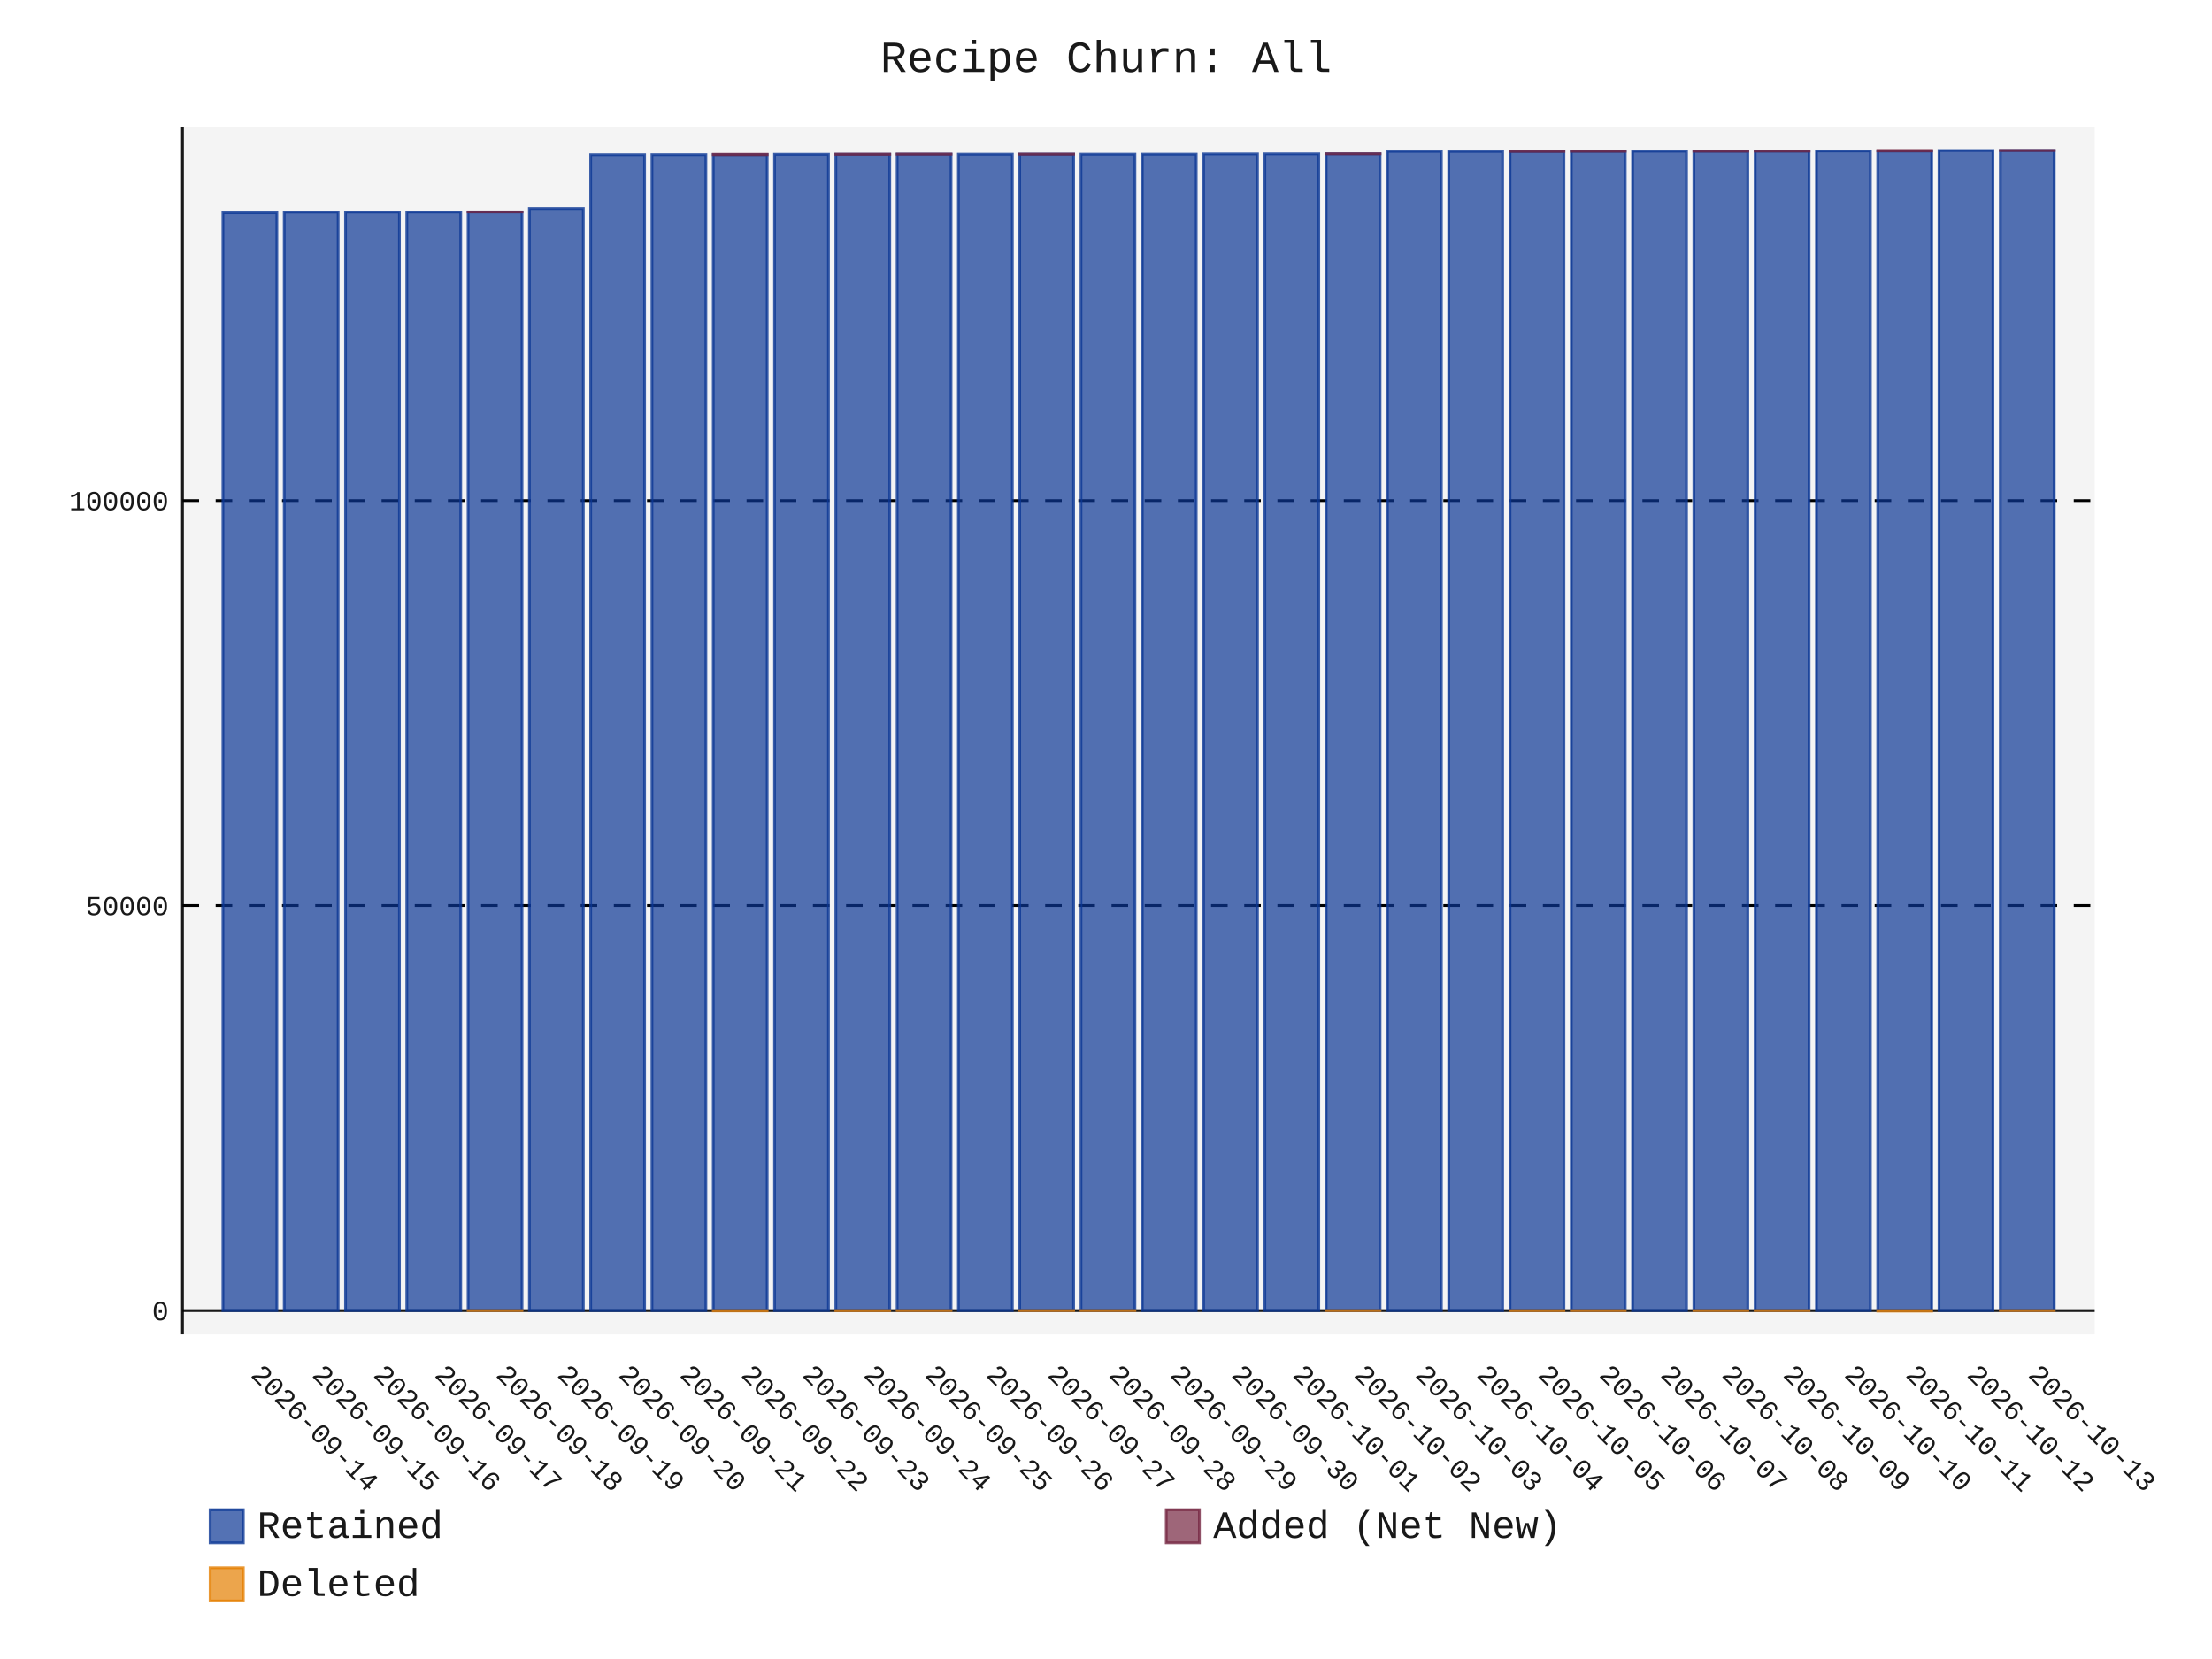
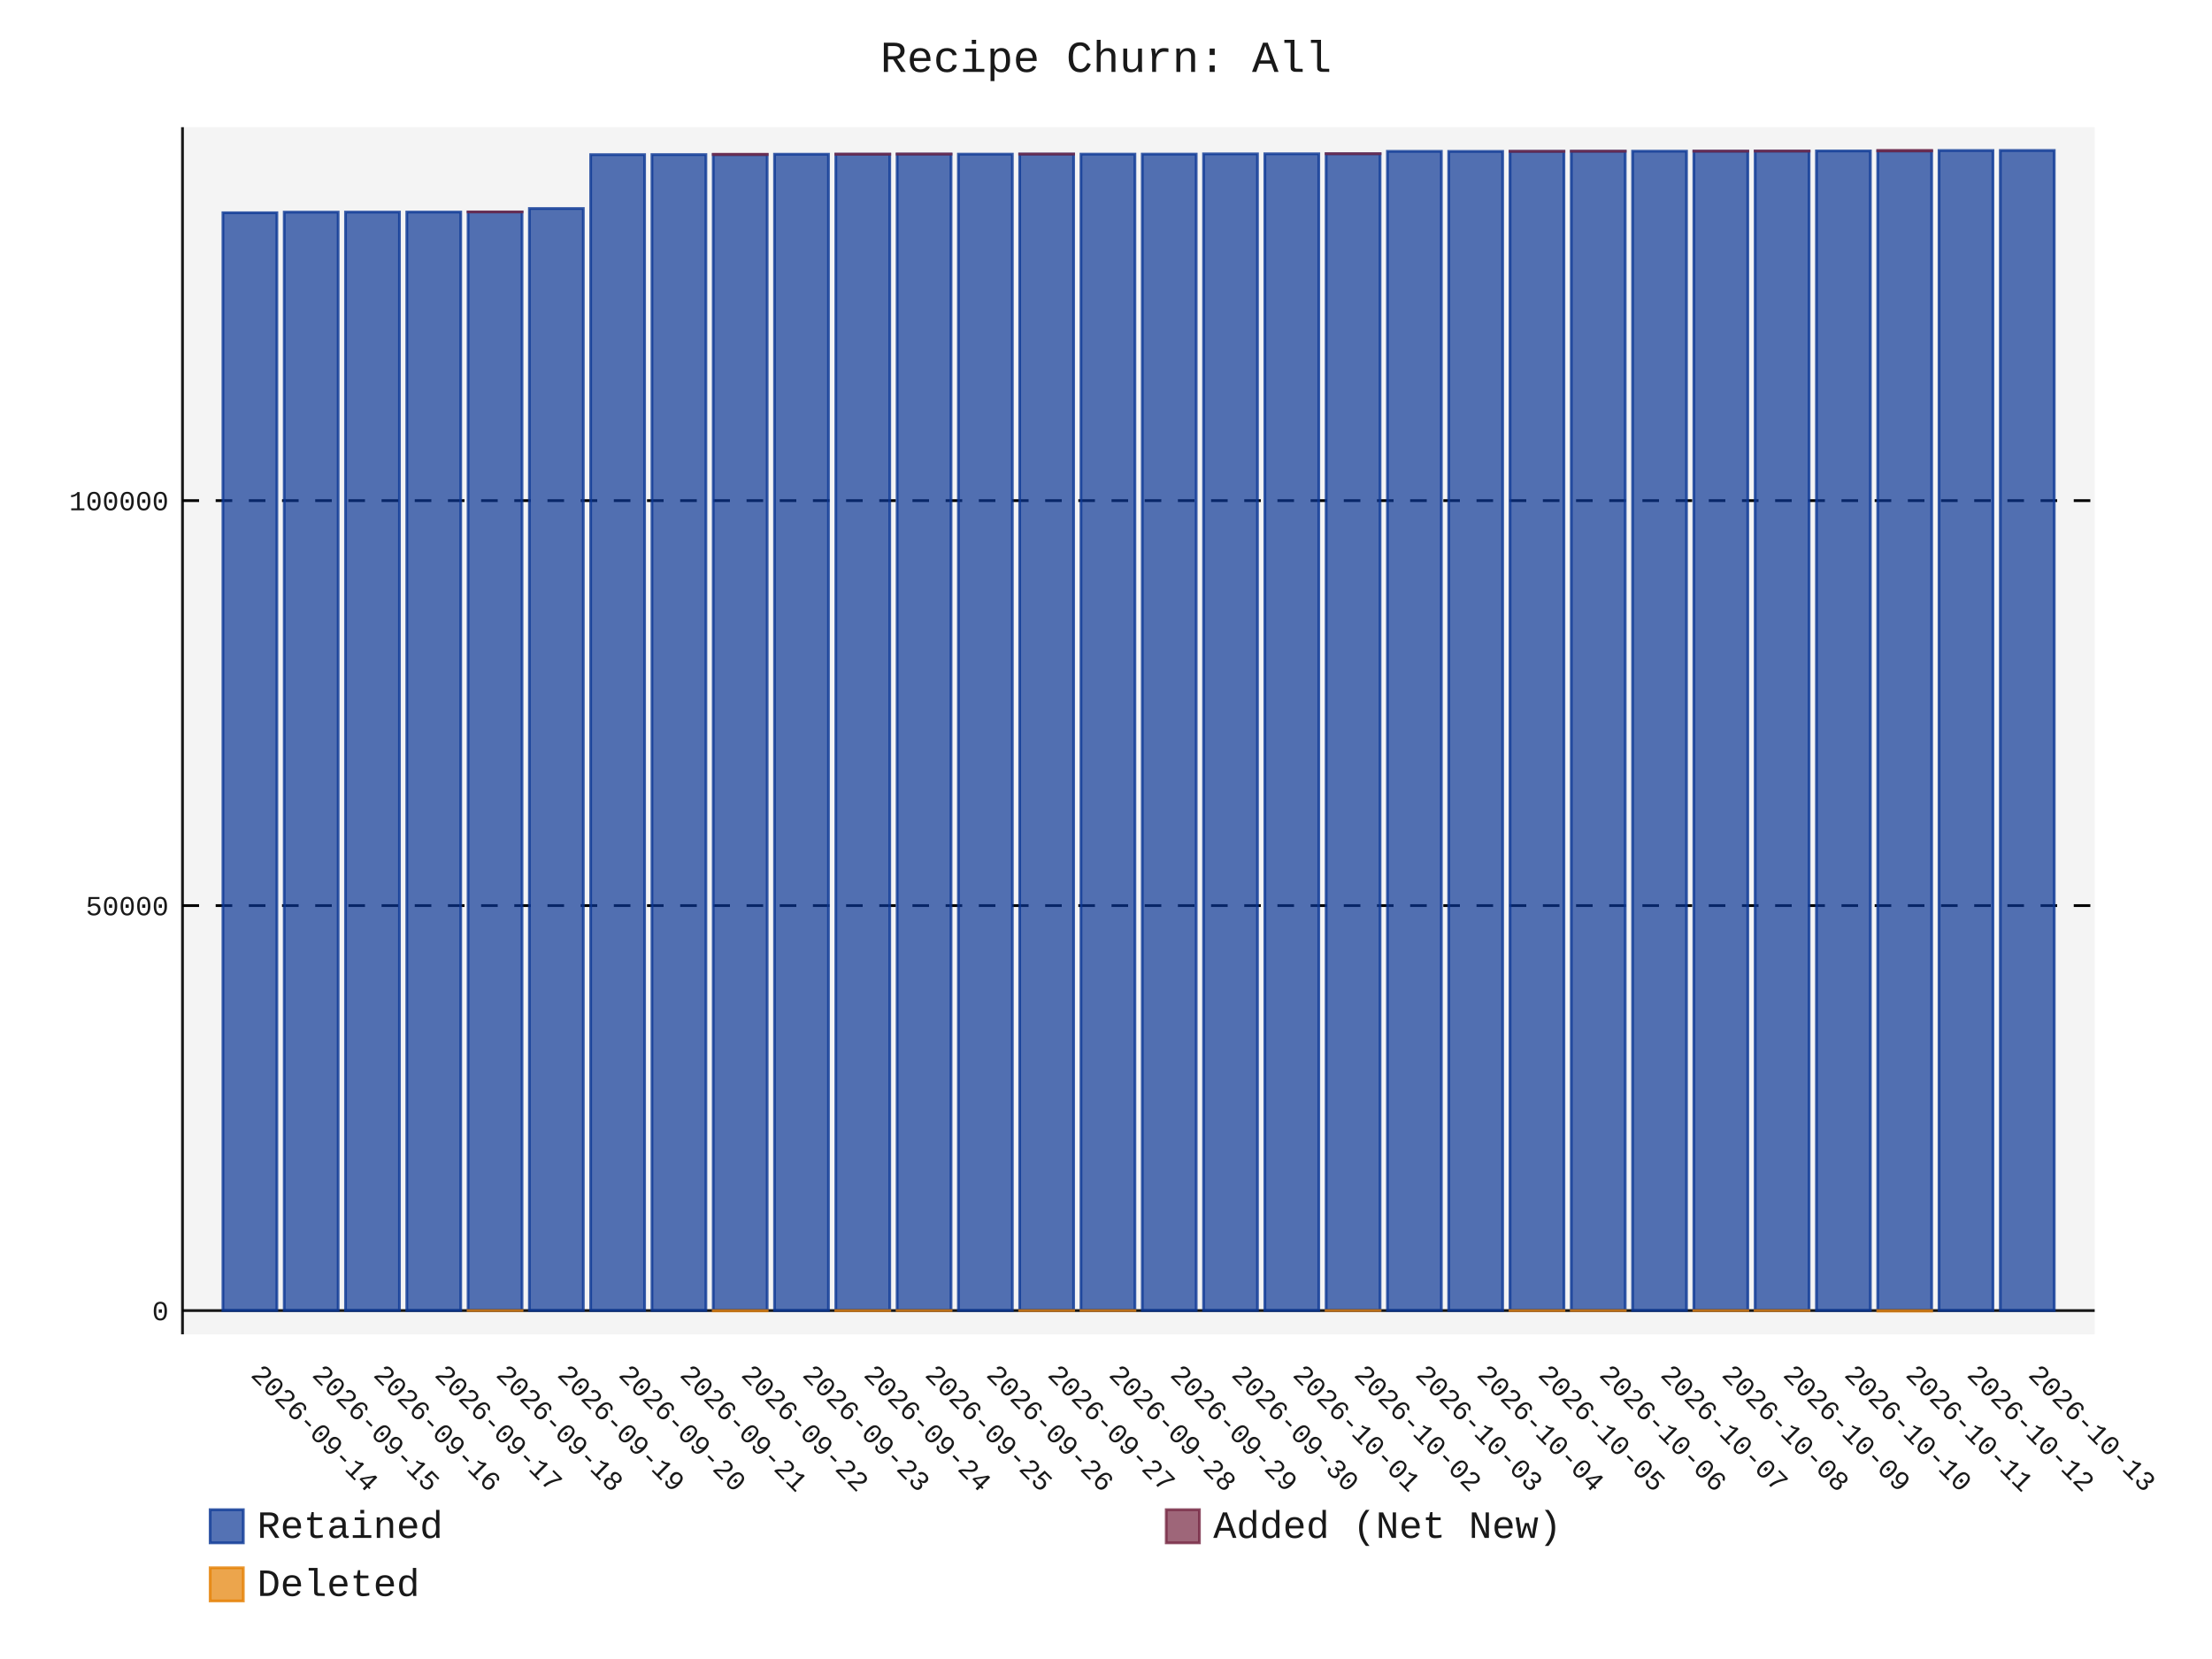
- <svg xmlns="http://www.w3.org/2000/svg" id="chart-bc5ef429-1b04-4031-acb2-18f54b5dce37" class="pygal-chart" viewBox="0 0 800 600">
+ <svg xmlns="http://www.w3.org/2000/svg" id="chart-22ba96e6-f392-453c-805e-4f31c5058f06" class="pygal-chart" viewBox="0 0 800 600">
  <defs>
-     <style type="text/css">#chart-bc5ef429-1b04-4031-acb2-18f54b5dce37{-webkit-user-select:none;-webkit-font-smoothing:antialiased;font-family:Consolas,"Liberation Mono",Menlo,Courier,monospace}#chart-bc5ef429-1b04-4031-acb2-18f54b5dce37 .title{font-family:Consolas,"Liberation Mono",Menlo,Courier,monospace;font-size:16px}#chart-bc5ef429-1b04-4031-acb2-18f54b5dce37 .legends .legend text{font-family:Consolas,"Liberation Mono",Menlo,Courier,monospace;font-size:14px}#chart-bc5ef429-1b04-4031-acb2-18f54b5dce37 .axis text{font-family:Consolas,"Liberation Mono",Menlo,Courier,monospace;font-size:10px}#chart-bc5ef429-1b04-4031-acb2-18f54b5dce37 .axis text.major{font-family:Consolas,"Liberation Mono",Menlo,Courier,monospace;font-size:10px}#chart-bc5ef429-1b04-4031-acb2-18f54b5dce37 .text-overlay text.value{font-family:Consolas,"Liberation Mono",Menlo,Courier,monospace;font-size:16px}#chart-bc5ef429-1b04-4031-acb2-18f54b5dce37 .text-overlay text.label{font-family:Consolas,"Liberation Mono",Menlo,Courier,monospace;font-size:10px}#chart-bc5ef429-1b04-4031-acb2-18f54b5dce37 .tooltip{font-family:Consolas,"Liberation Mono",Menlo,Courier,monospace;font-size:14px}#chart-bc5ef429-1b04-4031-acb2-18f54b5dce37 text.no_data{font-family:Consolas,"Liberation Mono",Menlo,Courier,monospace;font-size:64px}
- #chart-bc5ef429-1b04-4031-acb2-18f54b5dce37{background-color:transparent}#chart-bc5ef429-1b04-4031-acb2-18f54b5dce37 path,#chart-bc5ef429-1b04-4031-acb2-18f54b5dce37 line,#chart-bc5ef429-1b04-4031-acb2-18f54b5dce37 rect,#chart-bc5ef429-1b04-4031-acb2-18f54b5dce37 circle{-webkit-transition:150ms;-moz-transition:150ms;transition:150ms}#chart-bc5ef429-1b04-4031-acb2-18f54b5dce37 .graph &gt; .background{fill:transparent}#chart-bc5ef429-1b04-4031-acb2-18f54b5dce37 .plot &gt; .background{fill:rgba(240,240,240,0.7)}#chart-bc5ef429-1b04-4031-acb2-18f54b5dce37 .graph{fill:rgba(0,0,0,0.9)}#chart-bc5ef429-1b04-4031-acb2-18f54b5dce37 text.no_data{fill:rgba(0,0,0,0.9)}#chart-bc5ef429-1b04-4031-acb2-18f54b5dce37 .title{fill:rgba(0,0,0,0.9)}#chart-bc5ef429-1b04-4031-acb2-18f54b5dce37 .legends .legend text{fill:rgba(0,0,0,0.9)}#chart-bc5ef429-1b04-4031-acb2-18f54b5dce37 .legends .legend:hover text{fill:rgba(0,0,0,0.9)}#chart-bc5ef429-1b04-4031-acb2-18f54b5dce37 .axis .line{stroke:rgba(0,0,0,0.9)}#chart-bc5ef429-1b04-4031-acb2-18f54b5dce37 .axis .guide.line{stroke:rgba(0,0,0,0.5)}#chart-bc5ef429-1b04-4031-acb2-18f54b5dce37 .axis .major.line{stroke:rgba(0,0,0,0.9)}#chart-bc5ef429-1b04-4031-acb2-18f54b5dce37 .axis text.major{fill:rgba(0,0,0,0.9)}#chart-bc5ef429-1b04-4031-acb2-18f54b5dce37 .axis.y .guides:hover .guide.line,#chart-bc5ef429-1b04-4031-acb2-18f54b5dce37 .line-graph .axis.x .guides:hover .guide.line,#chart-bc5ef429-1b04-4031-acb2-18f54b5dce37 .stackedline-graph .axis.x .guides:hover .guide.line,#chart-bc5ef429-1b04-4031-acb2-18f54b5dce37 .xy-graph .axis.x .guides:hover .guide.line{stroke:rgba(0,0,0,0.9)}#chart-bc5ef429-1b04-4031-acb2-18f54b5dce37 .axis .guides:hover text{fill:rgba(0,0,0,0.9)}#chart-bc5ef429-1b04-4031-acb2-18f54b5dce37 .reactive{fill-opacity:.7;stroke-opacity:.8;stroke-width:1}#chart-bc5ef429-1b04-4031-acb2-18f54b5dce37 .ci{stroke:rgba(0,0,0,0.9)}#chart-bc5ef429-1b04-4031-acb2-18f54b5dce37 .reactive.active,#chart-bc5ef429-1b04-4031-acb2-18f54b5dce37 .active .reactive{fill-opacity:.8;stroke-opacity:.9;stroke-width:4}#chart-bc5ef429-1b04-4031-acb2-18f54b5dce37 .ci .reactive.active{stroke-width:1.5}#chart-bc5ef429-1b04-4031-acb2-18f54b5dce37 .series text{fill:rgba(0,0,0,0.9)}#chart-bc5ef429-1b04-4031-acb2-18f54b5dce37 .tooltip rect{fill:rgba(240,240,240,0.7);stroke:rgba(0,0,0,0.9);-webkit-transition:opacity 150ms;-moz-transition:opacity 150ms;transition:opacity 150ms}#chart-bc5ef429-1b04-4031-acb2-18f54b5dce37 .tooltip .label{fill:rgba(0,0,0,0.9)}#chart-bc5ef429-1b04-4031-acb2-18f54b5dce37 .tooltip .label{fill:rgba(0,0,0,0.9)}#chart-bc5ef429-1b04-4031-acb2-18f54b5dce37 .tooltip .legend{font-size:.8em;fill:rgba(0,0,0,0.5)}#chart-bc5ef429-1b04-4031-acb2-18f54b5dce37 .tooltip .x_label{font-size:.6em;fill:rgba(0,0,0,0.9)}#chart-bc5ef429-1b04-4031-acb2-18f54b5dce37 .tooltip .xlink{font-size:.5em;text-decoration:underline}#chart-bc5ef429-1b04-4031-acb2-18f54b5dce37 .tooltip .value{font-size:1.5em}#chart-bc5ef429-1b04-4031-acb2-18f54b5dce37 .bound{font-size:.5em}#chart-bc5ef429-1b04-4031-acb2-18f54b5dce37 .max-value{font-size:.75em;fill:rgba(0,0,0,0.5)}#chart-bc5ef429-1b04-4031-acb2-18f54b5dce37 .map-element{fill:rgba(240,240,240,0.7);stroke:rgba(0,0,0,0.5) !important}#chart-bc5ef429-1b04-4031-acb2-18f54b5dce37 .map-element .reactive{fill-opacity:inherit;stroke-opacity:inherit}#chart-bc5ef429-1b04-4031-acb2-18f54b5dce37 .color-0,#chart-bc5ef429-1b04-4031-acb2-18f54b5dce37 .color-0 a:visited{stroke:rgb(12,55,149);fill:rgb(12,55,149)}#chart-bc5ef429-1b04-4031-acb2-18f54b5dce37 .color-1,#chart-bc5ef429-1b04-4031-acb2-18f54b5dce37 .color-1 a:visited{stroke:rgb(117,38,65);fill:rgb(117,38,65)}#chart-bc5ef429-1b04-4031-acb2-18f54b5dce37 .color-2,#chart-bc5ef429-1b04-4031-acb2-18f54b5dce37 .color-2 a:visited{stroke:rgb(228,127,0);fill:rgb(228,127,0)}#chart-bc5ef429-1b04-4031-acb2-18f54b5dce37 .text-overlay .color-0 text{fill:black}#chart-bc5ef429-1b04-4031-acb2-18f54b5dce37 .text-overlay .color-1 text{fill:black}#chart-bc5ef429-1b04-4031-acb2-18f54b5dce37 .text-overlay .color-2 text{fill:black}
- #chart-bc5ef429-1b04-4031-acb2-18f54b5dce37 text.no_data{text-anchor:middle}#chart-bc5ef429-1b04-4031-acb2-18f54b5dce37 .guide.line{fill:none}#chart-bc5ef429-1b04-4031-acb2-18f54b5dce37 .centered{text-anchor:middle}#chart-bc5ef429-1b04-4031-acb2-18f54b5dce37 .title{text-anchor:middle}#chart-bc5ef429-1b04-4031-acb2-18f54b5dce37 .legends .legend text{fill-opacity:1}#chart-bc5ef429-1b04-4031-acb2-18f54b5dce37 .axis.x text{text-anchor:middle}#chart-bc5ef429-1b04-4031-acb2-18f54b5dce37 .axis.x:not(.web) text[transform]{text-anchor:start}#chart-bc5ef429-1b04-4031-acb2-18f54b5dce37 .axis.x:not(.web) text[transform].backwards{text-anchor:end}#chart-bc5ef429-1b04-4031-acb2-18f54b5dce37 .axis.y text{text-anchor:end}#chart-bc5ef429-1b04-4031-acb2-18f54b5dce37 .axis.y text[transform].backwards{text-anchor:start}#chart-bc5ef429-1b04-4031-acb2-18f54b5dce37 .axis.y2 text{text-anchor:start}#chart-bc5ef429-1b04-4031-acb2-18f54b5dce37 .axis.y2 text[transform].backwards{text-anchor:end}#chart-bc5ef429-1b04-4031-acb2-18f54b5dce37 .axis .guide.line{stroke-dasharray:4,4;stroke:black}#chart-bc5ef429-1b04-4031-acb2-18f54b5dce37 .axis .major.guide.line{stroke-dasharray:6,6;stroke:black}#chart-bc5ef429-1b04-4031-acb2-18f54b5dce37 .horizontal .axis.y .guide.line,#chart-bc5ef429-1b04-4031-acb2-18f54b5dce37 .horizontal .axis.y2 .guide.line,#chart-bc5ef429-1b04-4031-acb2-18f54b5dce37 .vertical .axis.x .guide.line{opacity:0}#chart-bc5ef429-1b04-4031-acb2-18f54b5dce37 .horizontal .axis.always_show .guide.line,#chart-bc5ef429-1b04-4031-acb2-18f54b5dce37 .vertical .axis.always_show .guide.line{opacity:1 !important}#chart-bc5ef429-1b04-4031-acb2-18f54b5dce37 .axis.y .guides:hover .guide.line,#chart-bc5ef429-1b04-4031-acb2-18f54b5dce37 .axis.y2 .guides:hover .guide.line,#chart-bc5ef429-1b04-4031-acb2-18f54b5dce37 .axis.x .guides:hover .guide.line{opacity:1}#chart-bc5ef429-1b04-4031-acb2-18f54b5dce37 .axis .guides:hover text{opacity:1}#chart-bc5ef429-1b04-4031-acb2-18f54b5dce37 .nofill{fill:none}#chart-bc5ef429-1b04-4031-acb2-18f54b5dce37 .subtle-fill{fill-opacity:.2}#chart-bc5ef429-1b04-4031-acb2-18f54b5dce37 .dot{stroke-width:1px;fill-opacity:1;stroke-opacity:1}#chart-bc5ef429-1b04-4031-acb2-18f54b5dce37 .dot.active{stroke-width:5px}#chart-bc5ef429-1b04-4031-acb2-18f54b5dce37 .dot.negative{fill:transparent}#chart-bc5ef429-1b04-4031-acb2-18f54b5dce37 text,#chart-bc5ef429-1b04-4031-acb2-18f54b5dce37 tspan{stroke:none !important}#chart-bc5ef429-1b04-4031-acb2-18f54b5dce37 .series text.active{opacity:1}#chart-bc5ef429-1b04-4031-acb2-18f54b5dce37 .tooltip rect{fill-opacity:.95;stroke-width:.5}#chart-bc5ef429-1b04-4031-acb2-18f54b5dce37 .tooltip text{fill-opacity:1}#chart-bc5ef429-1b04-4031-acb2-18f54b5dce37 .showable{visibility:hidden}#chart-bc5ef429-1b04-4031-acb2-18f54b5dce37 .showable.shown{visibility:visible}#chart-bc5ef429-1b04-4031-acb2-18f54b5dce37 .gauge-background{fill:rgba(229,229,229,1);stroke:none}#chart-bc5ef429-1b04-4031-acb2-18f54b5dce37 .bg-lines{stroke:transparent;stroke-width:2px}</style>
+     <style type="text/css">#chart-22ba96e6-f392-453c-805e-4f31c5058f06{-webkit-user-select:none;-webkit-font-smoothing:antialiased;font-family:Consolas,"Liberation Mono",Menlo,Courier,monospace}#chart-22ba96e6-f392-453c-805e-4f31c5058f06 .title{font-family:Consolas,"Liberation Mono",Menlo,Courier,monospace;font-size:16px}#chart-22ba96e6-f392-453c-805e-4f31c5058f06 .legends .legend text{font-family:Consolas,"Liberation Mono",Menlo,Courier,monospace;font-size:14px}#chart-22ba96e6-f392-453c-805e-4f31c5058f06 .axis text{font-family:Consolas,"Liberation Mono",Menlo,Courier,monospace;font-size:10px}#chart-22ba96e6-f392-453c-805e-4f31c5058f06 .axis text.major{font-family:Consolas,"Liberation Mono",Menlo,Courier,monospace;font-size:10px}#chart-22ba96e6-f392-453c-805e-4f31c5058f06 .text-overlay text.value{font-family:Consolas,"Liberation Mono",Menlo,Courier,monospace;font-size:16px}#chart-22ba96e6-f392-453c-805e-4f31c5058f06 .text-overlay text.label{font-family:Consolas,"Liberation Mono",Menlo,Courier,monospace;font-size:10px}#chart-22ba96e6-f392-453c-805e-4f31c5058f06 .tooltip{font-family:Consolas,"Liberation Mono",Menlo,Courier,monospace;font-size:14px}#chart-22ba96e6-f392-453c-805e-4f31c5058f06 text.no_data{font-family:Consolas,"Liberation Mono",Menlo,Courier,monospace;font-size:64px}
+ #chart-22ba96e6-f392-453c-805e-4f31c5058f06{background-color:transparent}#chart-22ba96e6-f392-453c-805e-4f31c5058f06 path,#chart-22ba96e6-f392-453c-805e-4f31c5058f06 line,#chart-22ba96e6-f392-453c-805e-4f31c5058f06 rect,#chart-22ba96e6-f392-453c-805e-4f31c5058f06 circle{-webkit-transition:150ms;-moz-transition:150ms;transition:150ms}#chart-22ba96e6-f392-453c-805e-4f31c5058f06 .graph &gt; .background{fill:transparent}#chart-22ba96e6-f392-453c-805e-4f31c5058f06 .plot &gt; .background{fill:rgba(240,240,240,0.7)}#chart-22ba96e6-f392-453c-805e-4f31c5058f06 .graph{fill:rgba(0,0,0,0.9)}#chart-22ba96e6-f392-453c-805e-4f31c5058f06 text.no_data{fill:rgba(0,0,0,0.9)}#chart-22ba96e6-f392-453c-805e-4f31c5058f06 .title{fill:rgba(0,0,0,0.9)}#chart-22ba96e6-f392-453c-805e-4f31c5058f06 .legends .legend text{fill:rgba(0,0,0,0.9)}#chart-22ba96e6-f392-453c-805e-4f31c5058f06 .legends .legend:hover text{fill:rgba(0,0,0,0.9)}#chart-22ba96e6-f392-453c-805e-4f31c5058f06 .axis .line{stroke:rgba(0,0,0,0.9)}#chart-22ba96e6-f392-453c-805e-4f31c5058f06 .axis .guide.line{stroke:rgba(0,0,0,0.5)}#chart-22ba96e6-f392-453c-805e-4f31c5058f06 .axis .major.line{stroke:rgba(0,0,0,0.9)}#chart-22ba96e6-f392-453c-805e-4f31c5058f06 .axis text.major{fill:rgba(0,0,0,0.9)}#chart-22ba96e6-f392-453c-805e-4f31c5058f06 .axis.y .guides:hover .guide.line,#chart-22ba96e6-f392-453c-805e-4f31c5058f06 .line-graph .axis.x .guides:hover .guide.line,#chart-22ba96e6-f392-453c-805e-4f31c5058f06 .stackedline-graph .axis.x .guides:hover .guide.line,#chart-22ba96e6-f392-453c-805e-4f31c5058f06 .xy-graph .axis.x .guides:hover .guide.line{stroke:rgba(0,0,0,0.9)}#chart-22ba96e6-f392-453c-805e-4f31c5058f06 .axis .guides:hover text{fill:rgba(0,0,0,0.9)}#chart-22ba96e6-f392-453c-805e-4f31c5058f06 .reactive{fill-opacity:.7;stroke-opacity:.8;stroke-width:1}#chart-22ba96e6-f392-453c-805e-4f31c5058f06 .ci{stroke:rgba(0,0,0,0.9)}#chart-22ba96e6-f392-453c-805e-4f31c5058f06 .reactive.active,#chart-22ba96e6-f392-453c-805e-4f31c5058f06 .active .reactive{fill-opacity:.8;stroke-opacity:.9;stroke-width:4}#chart-22ba96e6-f392-453c-805e-4f31c5058f06 .ci .reactive.active{stroke-width:1.5}#chart-22ba96e6-f392-453c-805e-4f31c5058f06 .series text{fill:rgba(0,0,0,0.9)}#chart-22ba96e6-f392-453c-805e-4f31c5058f06 .tooltip rect{fill:rgba(240,240,240,0.7);stroke:rgba(0,0,0,0.9);-webkit-transition:opacity 150ms;-moz-transition:opacity 150ms;transition:opacity 150ms}#chart-22ba96e6-f392-453c-805e-4f31c5058f06 .tooltip .label{fill:rgba(0,0,0,0.9)}#chart-22ba96e6-f392-453c-805e-4f31c5058f06 .tooltip .label{fill:rgba(0,0,0,0.9)}#chart-22ba96e6-f392-453c-805e-4f31c5058f06 .tooltip .legend{font-size:.8em;fill:rgba(0,0,0,0.5)}#chart-22ba96e6-f392-453c-805e-4f31c5058f06 .tooltip .x_label{font-size:.6em;fill:rgba(0,0,0,0.9)}#chart-22ba96e6-f392-453c-805e-4f31c5058f06 .tooltip .xlink{font-size:.5em;text-decoration:underline}#chart-22ba96e6-f392-453c-805e-4f31c5058f06 .tooltip .value{font-size:1.5em}#chart-22ba96e6-f392-453c-805e-4f31c5058f06 .bound{font-size:.5em}#chart-22ba96e6-f392-453c-805e-4f31c5058f06 .max-value{font-size:.75em;fill:rgba(0,0,0,0.5)}#chart-22ba96e6-f392-453c-805e-4f31c5058f06 .map-element{fill:rgba(240,240,240,0.7);stroke:rgba(0,0,0,0.5) !important}#chart-22ba96e6-f392-453c-805e-4f31c5058f06 .map-element .reactive{fill-opacity:inherit;stroke-opacity:inherit}#chart-22ba96e6-f392-453c-805e-4f31c5058f06 .color-0,#chart-22ba96e6-f392-453c-805e-4f31c5058f06 .color-0 a:visited{stroke:rgb(12,55,149);fill:rgb(12,55,149)}#chart-22ba96e6-f392-453c-805e-4f31c5058f06 .color-1,#chart-22ba96e6-f392-453c-805e-4f31c5058f06 .color-1 a:visited{stroke:rgb(117,38,65);fill:rgb(117,38,65)}#chart-22ba96e6-f392-453c-805e-4f31c5058f06 .color-2,#chart-22ba96e6-f392-453c-805e-4f31c5058f06 .color-2 a:visited{stroke:rgb(228,127,0);fill:rgb(228,127,0)}#chart-22ba96e6-f392-453c-805e-4f31c5058f06 .text-overlay .color-0 text{fill:black}#chart-22ba96e6-f392-453c-805e-4f31c5058f06 .text-overlay .color-1 text{fill:black}#chart-22ba96e6-f392-453c-805e-4f31c5058f06 .text-overlay .color-2 text{fill:black}
+ #chart-22ba96e6-f392-453c-805e-4f31c5058f06 text.no_data{text-anchor:middle}#chart-22ba96e6-f392-453c-805e-4f31c5058f06 .guide.line{fill:none}#chart-22ba96e6-f392-453c-805e-4f31c5058f06 .centered{text-anchor:middle}#chart-22ba96e6-f392-453c-805e-4f31c5058f06 .title{text-anchor:middle}#chart-22ba96e6-f392-453c-805e-4f31c5058f06 .legends .legend text{fill-opacity:1}#chart-22ba96e6-f392-453c-805e-4f31c5058f06 .axis.x text{text-anchor:middle}#chart-22ba96e6-f392-453c-805e-4f31c5058f06 .axis.x:not(.web) text[transform]{text-anchor:start}#chart-22ba96e6-f392-453c-805e-4f31c5058f06 .axis.x:not(.web) text[transform].backwards{text-anchor:end}#chart-22ba96e6-f392-453c-805e-4f31c5058f06 .axis.y text{text-anchor:end}#chart-22ba96e6-f392-453c-805e-4f31c5058f06 .axis.y text[transform].backwards{text-anchor:start}#chart-22ba96e6-f392-453c-805e-4f31c5058f06 .axis.y2 text{text-anchor:start}#chart-22ba96e6-f392-453c-805e-4f31c5058f06 .axis.y2 text[transform].backwards{text-anchor:end}#chart-22ba96e6-f392-453c-805e-4f31c5058f06 .axis .guide.line{stroke-dasharray:4,4;stroke:black}#chart-22ba96e6-f392-453c-805e-4f31c5058f06 .axis .major.guide.line{stroke-dasharray:6,6;stroke:black}#chart-22ba96e6-f392-453c-805e-4f31c5058f06 .horizontal .axis.y .guide.line,#chart-22ba96e6-f392-453c-805e-4f31c5058f06 .horizontal .axis.y2 .guide.line,#chart-22ba96e6-f392-453c-805e-4f31c5058f06 .vertical .axis.x .guide.line{opacity:0}#chart-22ba96e6-f392-453c-805e-4f31c5058f06 .horizontal .axis.always_show .guide.line,#chart-22ba96e6-f392-453c-805e-4f31c5058f06 .vertical .axis.always_show .guide.line{opacity:1 !important}#chart-22ba96e6-f392-453c-805e-4f31c5058f06 .axis.y .guides:hover .guide.line,#chart-22ba96e6-f392-453c-805e-4f31c5058f06 .axis.y2 .guides:hover .guide.line,#chart-22ba96e6-f392-453c-805e-4f31c5058f06 .axis.x .guides:hover .guide.line{opacity:1}#chart-22ba96e6-f392-453c-805e-4f31c5058f06 .axis .guides:hover text{opacity:1}#chart-22ba96e6-f392-453c-805e-4f31c5058f06 .nofill{fill:none}#chart-22ba96e6-f392-453c-805e-4f31c5058f06 .subtle-fill{fill-opacity:.2}#chart-22ba96e6-f392-453c-805e-4f31c5058f06 .dot{stroke-width:1px;fill-opacity:1;stroke-opacity:1}#chart-22ba96e6-f392-453c-805e-4f31c5058f06 .dot.active{stroke-width:5px}#chart-22ba96e6-f392-453c-805e-4f31c5058f06 .dot.negative{fill:transparent}#chart-22ba96e6-f392-453c-805e-4f31c5058f06 text,#chart-22ba96e6-f392-453c-805e-4f31c5058f06 tspan{stroke:none !important}#chart-22ba96e6-f392-453c-805e-4f31c5058f06 .series text.active{opacity:1}#chart-22ba96e6-f392-453c-805e-4f31c5058f06 .tooltip rect{fill-opacity:.95;stroke-width:.5}#chart-22ba96e6-f392-453c-805e-4f31c5058f06 .tooltip text{fill-opacity:1}#chart-22ba96e6-f392-453c-805e-4f31c5058f06 .showable{visibility:hidden}#chart-22ba96e6-f392-453c-805e-4f31c5058f06 .showable.shown{visibility:visible}#chart-22ba96e6-f392-453c-805e-4f31c5058f06 .gauge-background{fill:rgba(229,229,229,1);stroke:none}#chart-22ba96e6-f392-453c-805e-4f31c5058f06 .bg-lines{stroke:transparent;stroke-width:2px}</style>
  </defs>
  <g class="graph stackedbar-graph vertical">
    <rect x="0" y="0" width="800" height="600" class="background" />
    <g transform="translate(66, 46)" class="plot">
      <rect x="0" y="0" width="691.574" height="436.574" class="background" />
      <g class="axis y always_show">
        <g class="guides">
          <path d="M0 427.985 h691.574" class="axis major line" />
          <text x="-5" y="431.485" class="major">0</text>
        </g>
        <g class="guides">
          <path d="M0 281.519 h691.574" class="major guide line" />
          <text x="-5" y="285.019" class="major">50000</text>
        </g>
        <g class="guides">
          <path d="M0 135.053 h691.574" class="major guide line" />
          <text x="-5" y="138.553" class="major">100000</text>
        </g>
      </g>
      <g class="axis x">
        <path d="M0 0 v436.574" class="line" />
        <g class="guides">
          <path d="M24.382 0 v436.574" class="guide line" />
          <text x="24.382" y="451.574" class="" transform="rotate(45 24.3824 451.5736)">2026-09-14</text>
        </g>
        <g class="guides">
          <path d="M46.548 0 v436.574" class="guide line" />
          <text x="46.548" y="451.574" class="" transform="rotate(45 46.54822 451.5736)">2026-09-15</text>
        </g>
        <g class="guides">
          <path d="M68.714 0 v436.574" class="guide line" />
          <text x="68.714" y="451.574" class="" transform="rotate(45 68.71404 451.5736)">2026-09-16</text>
        </g>
        <g class="guides">
          <path d="M90.88 0 v436.574" class="guide line" />
          <text x="90.88" y="451.574" class="" transform="rotate(45 90.87986 451.5736)">2026-09-17</text>
        </g>
        <g class="guides">
          <path d="M113.046 0 v436.574" class="guide line" />
          <text x="113.046" y="451.574" class="" transform="rotate(45 113.0457 451.5736)">2026-09-18</text>
        </g>
        <g class="guides">
          <path d="M135.212 0 v436.574" class="guide line" />
          <text x="135.212" y="451.574" class="" transform="rotate(45 135.2115 451.5736)">2026-09-19</text>
        </g>
        <g class="guides">
          <path d="M157.377 0 v436.574" class="guide line" />
          <text x="157.377" y="451.574" class="" transform="rotate(45 157.3773 451.5736)">2026-09-20</text>
        </g>
        <g class="guides">
          <path d="M179.543 0 v436.574" class="guide line" />
          <text x="179.543" y="451.574" class="" transform="rotate(45 179.5431 451.5736)">2026-09-21</text>
        </g>
        <g class="guides">
          <path d="M201.709 0 v436.574" class="guide line" />
          <text x="201.709" y="451.574" class="" transform="rotate(45 201.709 451.5736)">2026-09-22</text>
        </g>
        <g class="guides">
          <path d="M223.875 0 v436.574" class="guide line" />
          <text x="223.875" y="451.574" class="" transform="rotate(45 223.8748 451.5736)">2026-09-23</text>
        </g>
        <g class="guides">
          <path d="M246.041 0 v436.574" class="guide line" />
          <text x="246.041" y="451.574" class="" transform="rotate(45 246.0406 451.5736)">2026-09-24</text>
        </g>
        <g class="guides">
          <path d="M268.206 0 v436.574" class="guide line" />
          <text x="268.206" y="451.574" class="" transform="rotate(45 268.2064 451.5736)">2026-09-25</text>
        </g>
        <g class="guides">
          <path d="M290.372 0 v436.574" class="guide line" />
          <text x="290.372" y="451.574" class="" transform="rotate(45 290.3722 451.5736)">2026-09-26</text>
        </g>
        <g class="guides">
          <path d="M312.538 0 v436.574" class="guide line" />
          <text x="312.538" y="451.574" class="" transform="rotate(45 312.5381 451.5736)">2026-09-27</text>
        </g>
        <g class="guides">
          <path d="M334.704 0 v436.574" class="guide line" />
          <text x="334.704" y="451.574" class="" transform="rotate(45 334.7039 451.5736)">2026-09-28</text>
        </g>
        <g class="guides">
          <path d="M356.87 0 v436.574" class="guide line" />
          <text x="356.87" y="451.574" class="" transform="rotate(45 356.8697 451.5736)">2026-09-29</text>
        </g>
        <g class="guides">
          <path d="M379.036 0 v436.574" class="guide line" />
          <text x="379.036" y="451.574" class="" transform="rotate(45 379.0355 451.5736)">2026-09-30</text>
        </g>
        <g class="guides">
          <path d="M401.201 0 v436.574" class="guide line" />
          <text x="401.201" y="451.574" class="" transform="rotate(45 401.2013 451.5736)">2026-10-01</text>
        </g>
        <g class="guides">
          <path d="M423.367 0 v436.574" class="guide line" />
          <text x="423.367" y="451.574" class="" transform="rotate(45 423.3672 451.5736)">2026-10-02</text>
        </g>
        <g class="guides">
          <path d="M445.533 0 v436.574" class="guide line" />
          <text x="445.533" y="451.574" class="" transform="rotate(45 445.533 451.5736)">2026-10-03</text>
        </g>
        <g class="guides">
          <path d="M467.699 0 v436.574" class="guide line" />
          <text x="467.699" y="451.574" class="" transform="rotate(45 467.6988 451.5736)">2026-10-04</text>
        </g>
        <g class="guides">
          <path d="M489.865 0 v436.574" class="guide line" />
          <text x="489.865" y="451.574" class="" transform="rotate(45 489.8646 451.5736)">2026-10-05</text>
        </g>
        <g class="guides">
          <path d="M512.03 0 v436.574" class="guide line" />
          <text x="512.03" y="451.574" class="" transform="rotate(45 512.0304 451.5736)">2026-10-06</text>
        </g>
        <g class="guides">
          <path d="M534.196 0 v436.574" class="guide line" />
          <text x="534.196" y="451.574" class="" transform="rotate(45 534.1963 451.5736)">2026-10-07</text>
        </g>
        <g class="guides">
          <path d="M556.362 0 v436.574" class="guide line" />
          <text x="556.362" y="451.574" class="" transform="rotate(45 556.3621 451.5736)">2026-10-08</text>
        </g>
        <g class="guides">
          <path d="M578.528 0 v436.574" class="guide line" />
          <text x="578.528" y="451.574" class="" transform="rotate(45 578.5279 451.5736)">2026-10-09</text>
        </g>
        <g class="guides">
          <path d="M600.694 0 v436.574" class="guide line" />
          <text x="600.694" y="451.574" class="" transform="rotate(45 600.6937 451.5736)">2026-10-10</text>
        </g>
        <g class="guides">
          <path d="M622.86 0 v436.574" class="guide line" />
          <text x="622.86" y="451.574" class="" transform="rotate(45 622.8596 451.5736)">2026-10-11</text>
        </g>
        <g class="guides">
          <path d="M645.025 0 v436.574" class="guide line" />
          <text x="645.025" y="451.574" class="" transform="rotate(45 645.0254 451.5736)">2026-10-12</text>
        </g>
        <g class="guides">
          <path d="M667.191 0 v436.574" class="guide line" />
          <text x="667.191" y="451.574" class="" transform="rotate(45 667.1912 451.5736)">2026-10-13</text>
        </g>
      </g>
      <g class="series serie-0 color-0">
        <g class="bars">
          <g class="bar">
            <rect x="14.629" y="30.943" rx="0" ry="0" width="19.506" height="397.042" class="rect reactive tooltip-trigger" />
          </g>
          <g class="bar">
            <rect x="36.795" y="30.72" rx="0" ry="0" width="19.506" height="397.265" class="rect reactive tooltip-trigger" />
          </g>
          <g class="bar">
            <rect x="58.961" y="30.702" rx="0" ry="0" width="19.506" height="397.282" class="rect reactive tooltip-trigger" />
          </g>
          <g class="bar">
            <rect x="81.127" y="30.691" rx="0" ry="0" width="19.506" height="397.294" class="rect reactive tooltip-trigger" />
          </g>
          <g class="bar">
            <rect x="103.293" y="30.65" rx="0" ry="0" width="19.506" height="397.335" class="rect reactive tooltip-trigger" />
          </g>
          <g class="bar">
            <rect x="125.459" y="29.416" rx="0" ry="0" width="19.506" height="398.568" class="rect reactive tooltip-trigger" />
          </g>
          <g class="bar">
            <rect x="147.624" y="9.928" rx="0" ry="0" width="19.506" height="418.057" class="rect reactive tooltip-trigger" />
          </g>
          <g class="bar">
            <rect x="169.79" y="9.907" rx="0" ry="0" width="19.506" height="418.077" class="rect reactive tooltip-trigger" />
          </g>
          <g class="bar">
            <rect x="191.956" y="9.901" rx="0" ry="0" width="19.506" height="418.083" class="rect reactive tooltip-trigger" />
          </g>
          <g class="bar">
            <rect x="214.122" y="9.775" rx="0" ry="0" width="19.506" height="418.209" class="rect reactive tooltip-trigger" />
          </g>
          <g class="bar">
            <rect x="236.288" y="9.772" rx="0" ry="0" width="19.506" height="418.212" class="rect reactive tooltip-trigger" />
          </g>
          <g class="bar">
            <rect x="258.453" y="9.723" rx="0" ry="0" width="19.506" height="418.262" class="rect reactive tooltip-trigger" />
          </g>
          <g class="bar">
            <rect x="280.619" y="9.746" rx="0" ry="0" width="19.506" height="418.239" class="rect reactive tooltip-trigger" />
          </g>
          <g class="bar">
            <rect x="302.785" y="9.726" rx="0" ry="0" width="19.506" height="418.259" class="rect reactive tooltip-trigger" />
          </g>
          <g class="bar">
            <rect x="324.951" y="9.743" rx="0" ry="0" width="19.506" height="418.241" class="rect reactive tooltip-trigger" />
          </g>
          <g class="bar">
            <rect x="347.117" y="9.737" rx="0" ry="0" width="19.506" height="418.247" class="rect reactive tooltip-trigger" />
          </g>
          <g class="bar">
            <rect x="369.283" y="9.644" rx="0" ry="0" width="19.506" height="418.341" class="rect reactive tooltip-trigger" />
          </g>
          <g class="bar">
            <rect x="391.448" y="9.62" rx="0" ry="0" width="19.506" height="418.365" class="rect reactive tooltip-trigger" />
          </g>
          <g class="bar">
            <rect x="413.614" y="9.603" rx="0" ry="0" width="19.506" height="418.382" class="rect reactive tooltip-trigger" />
          </g>
          <g class="bar">
            <rect x="435.78" y="8.727" rx="0" ry="0" width="19.506" height="419.258" class="rect reactive tooltip-trigger" />
          </g>
          <g class="bar">
            <rect x="457.946" y="8.747" rx="0" ry="0" width="19.506" height="419.237" class="rect reactive tooltip-trigger" />
          </g>
          <g class="bar">
            <rect x="480.112" y="8.744" rx="0" ry="0" width="19.506" height="419.24" class="rect reactive tooltip-trigger" />
          </g>
          <g class="bar">
            <rect x="502.277" y="8.694" rx="0" ry="0" width="19.506" height="419.29" class="rect reactive tooltip-trigger" />
          </g>
          <g class="bar">
            <rect x="524.443" y="8.674" rx="0" ry="0" width="19.506" height="419.311" class="rect reactive tooltip-trigger" />
          </g>
          <g class="bar">
            <rect x="546.609" y="8.668" rx="0" ry="0" width="19.506" height="419.317" class="rect reactive tooltip-trigger" />
          </g>
          <g class="bar">
            <rect x="568.775" y="8.639" rx="0" ry="0" width="19.506" height="419.346" class="rect reactive tooltip-trigger" />
          </g>
          <g class="bar">
            <rect x="590.941" y="8.589" rx="0" ry="0" width="19.506" height="419.396" class="rect reactive tooltip-trigger" />
          </g>
          <g class="bar">
            <rect x="613.107" y="8.589" rx="0" ry="0" width="19.506" height="419.396" class="rect reactive tooltip-trigger" />
          </g>
          <g class="bar">
            <rect x="635.272" y="8.431" rx="0" ry="0" width="19.506" height="419.554" class="rect reactive tooltip-trigger" />
          </g>
          <g class="bar">
-             <rect x="657.438" y="8.422" rx="0" ry="0" width="19.506" height="419.563" class="rect reactive tooltip-trigger" />
+             <rect x="657.438" y="8.413" rx="0" ry="0" width="19.506" height="419.571" class="rect reactive tooltip-trigger" />
          </g>
        </g>
      </g>
      <g class="series serie-1 color-1">
        <g class="bars">
          <g class="bar">
            <rect x="14.629" y="30.943" rx="0" ry="0" width="19.506" height="0.0" class="rect reactive tooltip-trigger" />
          </g>
          <g class="bar">
            <rect x="36.795" y="30.72" rx="0" ry="0" width="19.506" height="0.0" class="rect reactive tooltip-trigger" />
          </g>
          <g class="bar">
            <rect x="58.961" y="30.702" rx="0" ry="0" width="19.506" height="0.0" class="rect reactive tooltip-trigger" />
          </g>
          <g class="bar">
            <rect x="81.127" y="30.691" rx="0" ry="0" width="19.506" height="0.0" class="rect reactive tooltip-trigger" />
          </g>
          <g class="bar">
            <rect x="103.293" y="30.644" rx="0" ry="0" width="19.506" height="0.006" class="rect reactive tooltip-trigger" />
          </g>
          <g class="bar">
            <rect x="125.459" y="29.416" rx="0" ry="0" width="19.506" height="0.0" class="rect reactive tooltip-trigger" />
          </g>
          <g class="bar">
            <rect x="147.624" y="9.928" rx="0" ry="0" width="19.506" height="0.0" class="rect reactive tooltip-trigger" />
          </g>
          <g class="bar">
            <rect x="169.79" y="9.907" rx="0" ry="0" width="19.506" height="0.0" class="rect reactive tooltip-trigger" />
          </g>
          <g class="bar">
            <rect x="191.956" y="9.781" rx="0" ry="0" width="19.506" height="0.12" class="rect reactive tooltip-trigger" />
          </g>
          <g class="bar">
            <rect x="214.122" y="9.775" rx="0" ry="0" width="19.506" height="0.0" class="rect reactive tooltip-trigger" />
          </g>
          <g class="bar">
            <rect x="236.288" y="9.737" rx="0" ry="0" width="19.506" height="0.035" class="rect reactive tooltip-trigger" />
          </g>
          <g class="bar">
            <rect x="258.453" y="9.714" rx="0" ry="0" width="19.506" height="0.009" class="rect reactive tooltip-trigger" />
          </g>
          <g class="bar">
            <rect x="280.619" y="9.746" rx="0" ry="0" width="19.506" height="0.0" class="rect reactive tooltip-trigger" />
          </g>
          <g class="bar">
            <rect x="302.785" y="9.72" rx="0" ry="0" width="19.506" height="0.006" class="rect reactive tooltip-trigger" />
          </g>
          <g class="bar">
            <rect x="324.951" y="9.743" rx="0" ry="0" width="19.506" height="0.0" class="rect reactive tooltip-trigger" />
          </g>
          <g class="bar">
            <rect x="347.117" y="9.737" rx="0" ry="0" width="19.506" height="0.0" class="rect reactive tooltip-trigger" />
          </g>
          <g class="bar">
            <rect x="369.283" y="9.644" rx="0" ry="0" width="19.506" height="0.0" class="rect reactive tooltip-trigger" />
          </g>
          <g class="bar">
            <rect x="391.448" y="9.62" rx="0" ry="0" width="19.506" height="0.0" class="rect reactive tooltip-trigger" />
          </g>
          <g class="bar">
            <rect x="413.614" y="9.6" rx="0" ry="0" width="19.506" height="0.003" class="rect reactive tooltip-trigger" />
          </g>
          <g class="bar">
            <rect x="435.78" y="8.727" rx="0" ry="0" width="19.506" height="0.0" class="rect reactive tooltip-trigger" />
          </g>
          <g class="bar">
            <rect x="457.946" y="8.747" rx="0" ry="0" width="19.506" height="0.0" class="rect reactive tooltip-trigger" />
          </g>
          <g class="bar">
            <rect x="480.112" y="8.721" rx="0" ry="0" width="19.506" height="0.023" class="rect reactive tooltip-trigger" />
          </g>
          <g class="bar">
            <rect x="502.277" y="8.689" rx="0" ry="0" width="19.506" height="0.006" class="rect reactive tooltip-trigger" />
          </g>
          <g class="bar">
            <rect x="524.443" y="8.674" rx="0" ry="0" width="19.506" height="0.0" class="rect reactive tooltip-trigger" />
          </g>
          <g class="bar">
            <rect x="546.609" y="8.662" rx="0" ry="0" width="19.506" height="0.006" class="rect reactive tooltip-trigger" />
          </g>
          <g class="bar">
            <rect x="568.775" y="8.633" rx="0" ry="0" width="19.506" height="0.006" class="rect reactive tooltip-trigger" />
          </g>
          <g class="bar">
            <rect x="590.941" y="8.589" rx="0" ry="0" width="19.506" height="0.0" class="rect reactive tooltip-trigger" />
          </g>
          <g class="bar">
            <rect x="613.107" y="8.396" rx="0" ry="0" width="19.506" height="0.193" class="rect reactive tooltip-trigger" />
          </g>
          <g class="bar">
            <rect x="635.272" y="8.431" rx="0" ry="0" width="19.506" height="0.0" class="rect reactive tooltip-trigger" />
          </g>
          <g class="bar">
-             <rect x="657.438" y="8.413" rx="0" ry="0" width="19.506" height="0.009" class="rect reactive tooltip-trigger" />
+             <rect x="657.438" y="8.413" rx="0" ry="0" width="19.506" height="0.0" class="rect reactive tooltip-trigger" />
          </g>
        </g>
      </g>
      <g class="series serie-2 color-2">
        <g class="bars">
          <g class="bar">
            <rect x="14.629" y="30.943" rx="0" ry="0" width="19.506" height="0.0" class="rect reactive tooltip-trigger" />
          </g>
          <g class="bar">
            <rect x="36.795" y="30.72" rx="0" ry="0" width="19.506" height="0.0" class="rect reactive tooltip-trigger" />
          </g>
          <g class="bar">
            <rect x="58.961" y="30.702" rx="0" ry="0" width="19.506" height="0.0" class="rect reactive tooltip-trigger" />
          </g>
          <g class="bar">
            <rect x="81.127" y="30.691" rx="0" ry="0" width="19.506" height="0.0" class="rect reactive tooltip-trigger" />
          </g>
          <g class="bar">
            <rect x="103.293" y="427.985" rx="0" ry="0" width="19.506" height="0.006" class="rect reactive tooltip-trigger" />
          </g>
          <g class="bar">
            <rect x="125.459" y="29.416" rx="0" ry="0" width="19.506" height="0.0" class="rect reactive tooltip-trigger" />
          </g>
          <g class="bar">
            <rect x="147.624" y="9.928" rx="0" ry="0" width="19.506" height="0.0" class="rect reactive tooltip-trigger" />
          </g>
          <g class="bar">
            <rect x="169.79" y="9.907" rx="0" ry="0" width="19.506" height="0.0" class="rect reactive tooltip-trigger" />
          </g>
          <g class="bar">
            <rect x="191.956" y="427.985" rx="0" ry="0" width="19.506" height="0.12" class="rect reactive tooltip-trigger" />
          </g>
          <g class="bar">
            <rect x="214.122" y="9.775" rx="0" ry="0" width="19.506" height="0.0" class="rect reactive tooltip-trigger" />
          </g>
          <g class="bar">
            <rect x="236.288" y="427.985" rx="0" ry="0" width="19.506" height="0.035" class="rect reactive tooltip-trigger" />
          </g>
          <g class="bar">
            <rect x="258.453" y="427.985" rx="0" ry="0" width="19.506" height="0.009" class="rect reactive tooltip-trigger" />
          </g>
          <g class="bar">
            <rect x="280.619" y="9.746" rx="0" ry="0" width="19.506" height="0.0" class="rect reactive tooltip-trigger" />
          </g>
          <g class="bar">
            <rect x="302.785" y="427.985" rx="0" ry="0" width="19.506" height="0.009" class="rect reactive tooltip-trigger" />
          </g>
          <g class="bar">
            <rect x="324.951" y="427.985" rx="0" ry="0" width="19.506" height="0.003" class="rect reactive tooltip-trigger" />
          </g>
          <g class="bar">
            <rect x="347.117" y="9.737" rx="0" ry="0" width="19.506" height="0.0" class="rect reactive tooltip-trigger" />
          </g>
          <g class="bar">
            <rect x="369.283" y="9.644" rx="0" ry="0" width="19.506" height="0.0" class="rect reactive tooltip-trigger" />
          </g>
          <g class="bar">
            <rect x="391.448" y="9.62" rx="0" ry="0" width="19.506" height="0.0" class="rect reactive tooltip-trigger" />
          </g>
          <g class="bar">
            <rect x="413.614" y="427.985" rx="0" ry="0" width="19.506" height="0.003" class="rect reactive tooltip-trigger" />
          </g>
          <g class="bar">
            <rect x="435.78" y="8.727" rx="0" ry="0" width="19.506" height="0.0" class="rect reactive tooltip-trigger" />
          </g>
          <g class="bar">
            <rect x="457.946" y="8.747" rx="0" ry="0" width="19.506" height="0.0" class="rect reactive tooltip-trigger" />
          </g>
          <g class="bar">
            <rect x="480.112" y="427.985" rx="0" ry="0" width="19.506" height="0.023" class="rect reactive tooltip-trigger" />
          </g>
          <g class="bar">
            <rect x="502.277" y="427.985" rx="0" ry="0" width="19.506" height="0.009" class="rect reactive tooltip-trigger" />
          </g>
          <g class="bar">
            <rect x="524.443" y="8.674" rx="0" ry="0" width="19.506" height="0.0" class="rect reactive tooltip-trigger" />
          </g>
          <g class="bar">
            <rect x="546.609" y="427.985" rx="0" ry="0" width="19.506" height="0.006" class="rect reactive tooltip-trigger" />
          </g>
          <g class="bar">
            <rect x="568.775" y="427.985" rx="0" ry="0" width="19.506" height="0.006" class="rect reactive tooltip-trigger" />
          </g>
          <g class="bar">
            <rect x="590.941" y="8.589" rx="0" ry="0" width="19.506" height="0.0" class="rect reactive tooltip-trigger" />
          </g>
          <g class="bar">
            <rect x="613.107" y="427.985" rx="0" ry="0" width="19.506" height="0.193" class="rect reactive tooltip-trigger" />
          </g>
          <g class="bar">
            <rect x="635.272" y="8.431" rx="0" ry="0" width="19.506" height="0.0" class="rect reactive tooltip-trigger" />
          </g>
          <g class="bar">
-             <rect x="657.438" y="427.985" rx="0" ry="0" width="19.506" height="0.009" class="rect reactive tooltip-trigger" />
+             <rect x="657.438" y="8.413" rx="0" ry="0" width="19.506" height="0.0" class="rect reactive tooltip-trigger" />
          </g>
        </g>
      </g>
    </g>
    <g class="titles">
      <text x="400.0" y="26" class="title plot_title">Recipe Churn: All</text>
    </g>
    <g transform="translate(66, 46)" class="plot overlay">
      <g class="series serie-0 color-0" />
      <g class="series serie-1 color-1" />
      <g class="series serie-2 color-2" />
    </g>
    <g transform="translate(66, 46)" class="plot text-overlay">
      <g class="series serie-0 color-0" />
      <g class="series serie-1 color-1" />
      <g class="series serie-2 color-2" />
    </g>
    <g transform="translate(66, 46)" class="plot tooltip-overlay">
      <g transform="translate(0 0)" style="opacity: 0" class="tooltip">
        <rect rx="0" ry="0" width="0" height="0" class="tooltip-box" />
        <g class="text" />
      </g>
    </g>
    <g transform="translate(76, 545)" class="legends">
      <g id="activate-serie-0" class="legend reactive activate-serie">
        <rect x="0.0" y="1.0" width="12" height="12" class="color-0 reactive" />
        <text x="17.0" y="11.2">Retained</text>
      </g>
      <g id="activate-serie-1" class="legend reactive activate-serie">
        <rect x="345.787" y="1.0" width="12" height="12" class="color-1 reactive" />
        <text x="362.787" y="11.2">Added (Net New)</text>
      </g>
      <g id="activate-serie-2" class="legend reactive activate-serie">
        <rect x="0.0" y="22.0" width="12" height="12" class="color-2 reactive" />
        <text x="17.0" y="32.2">Deleted</text>
      </g>
    </g>
  </g>
</svg>
